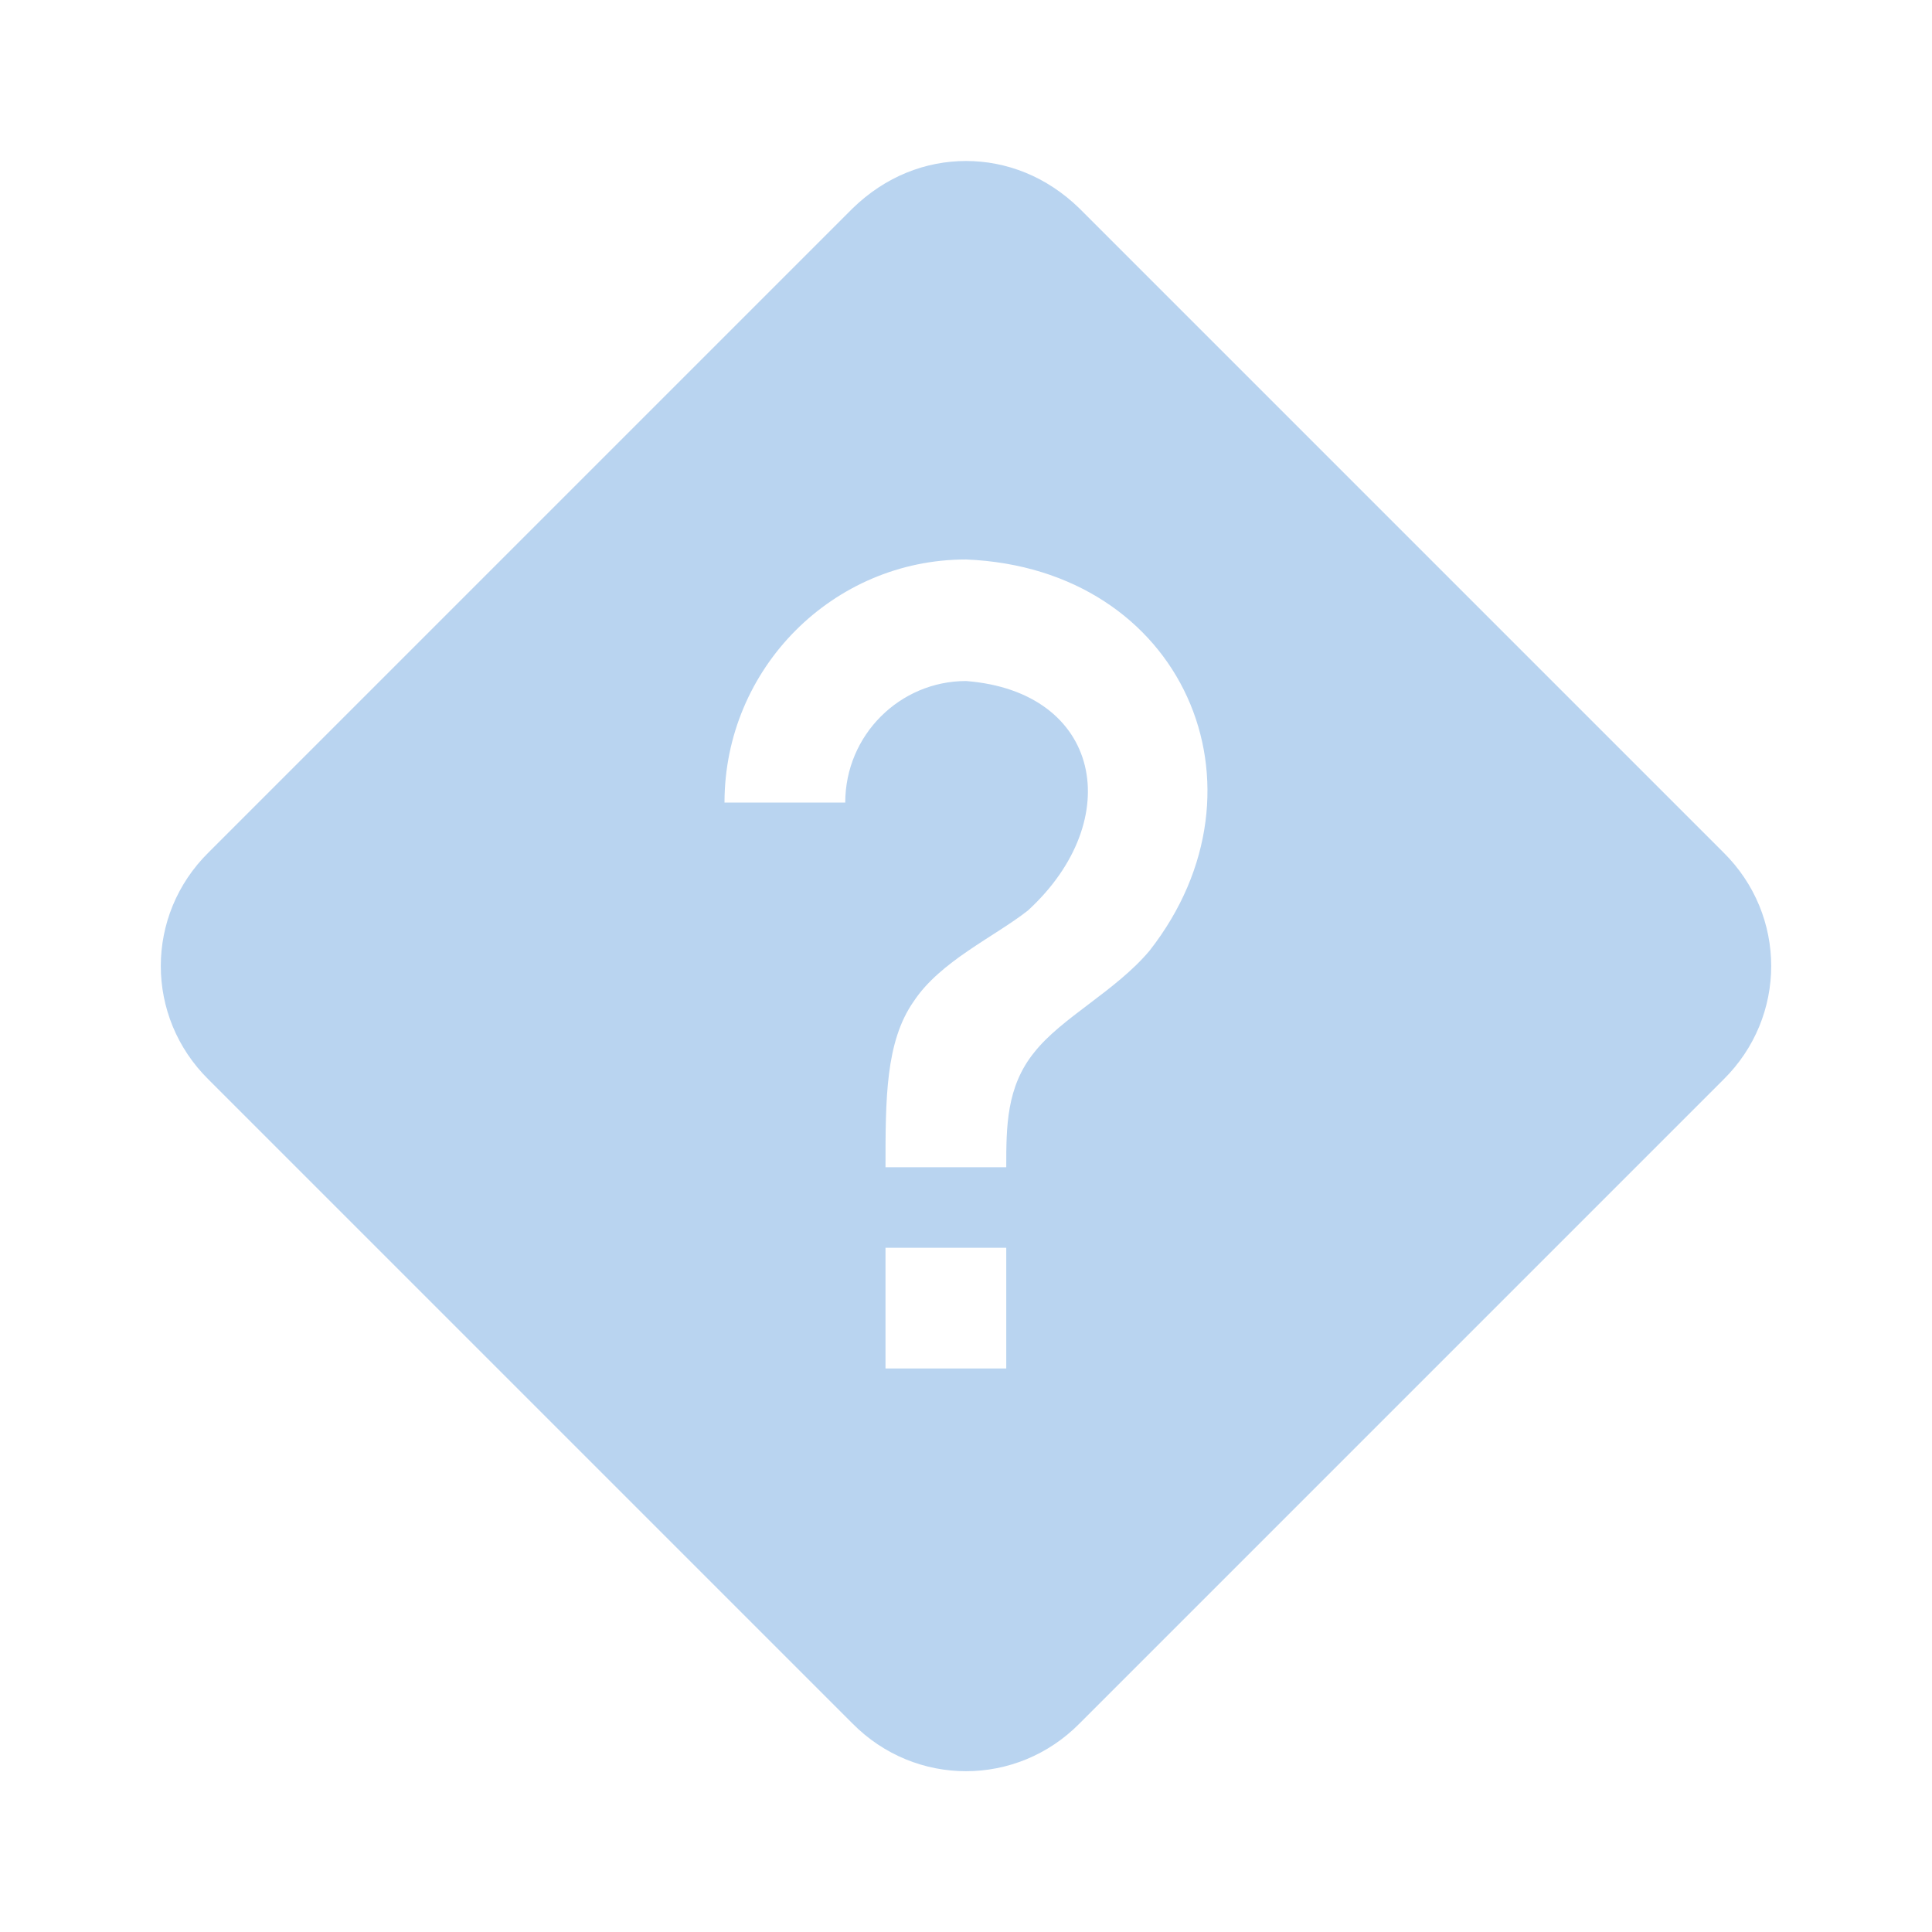
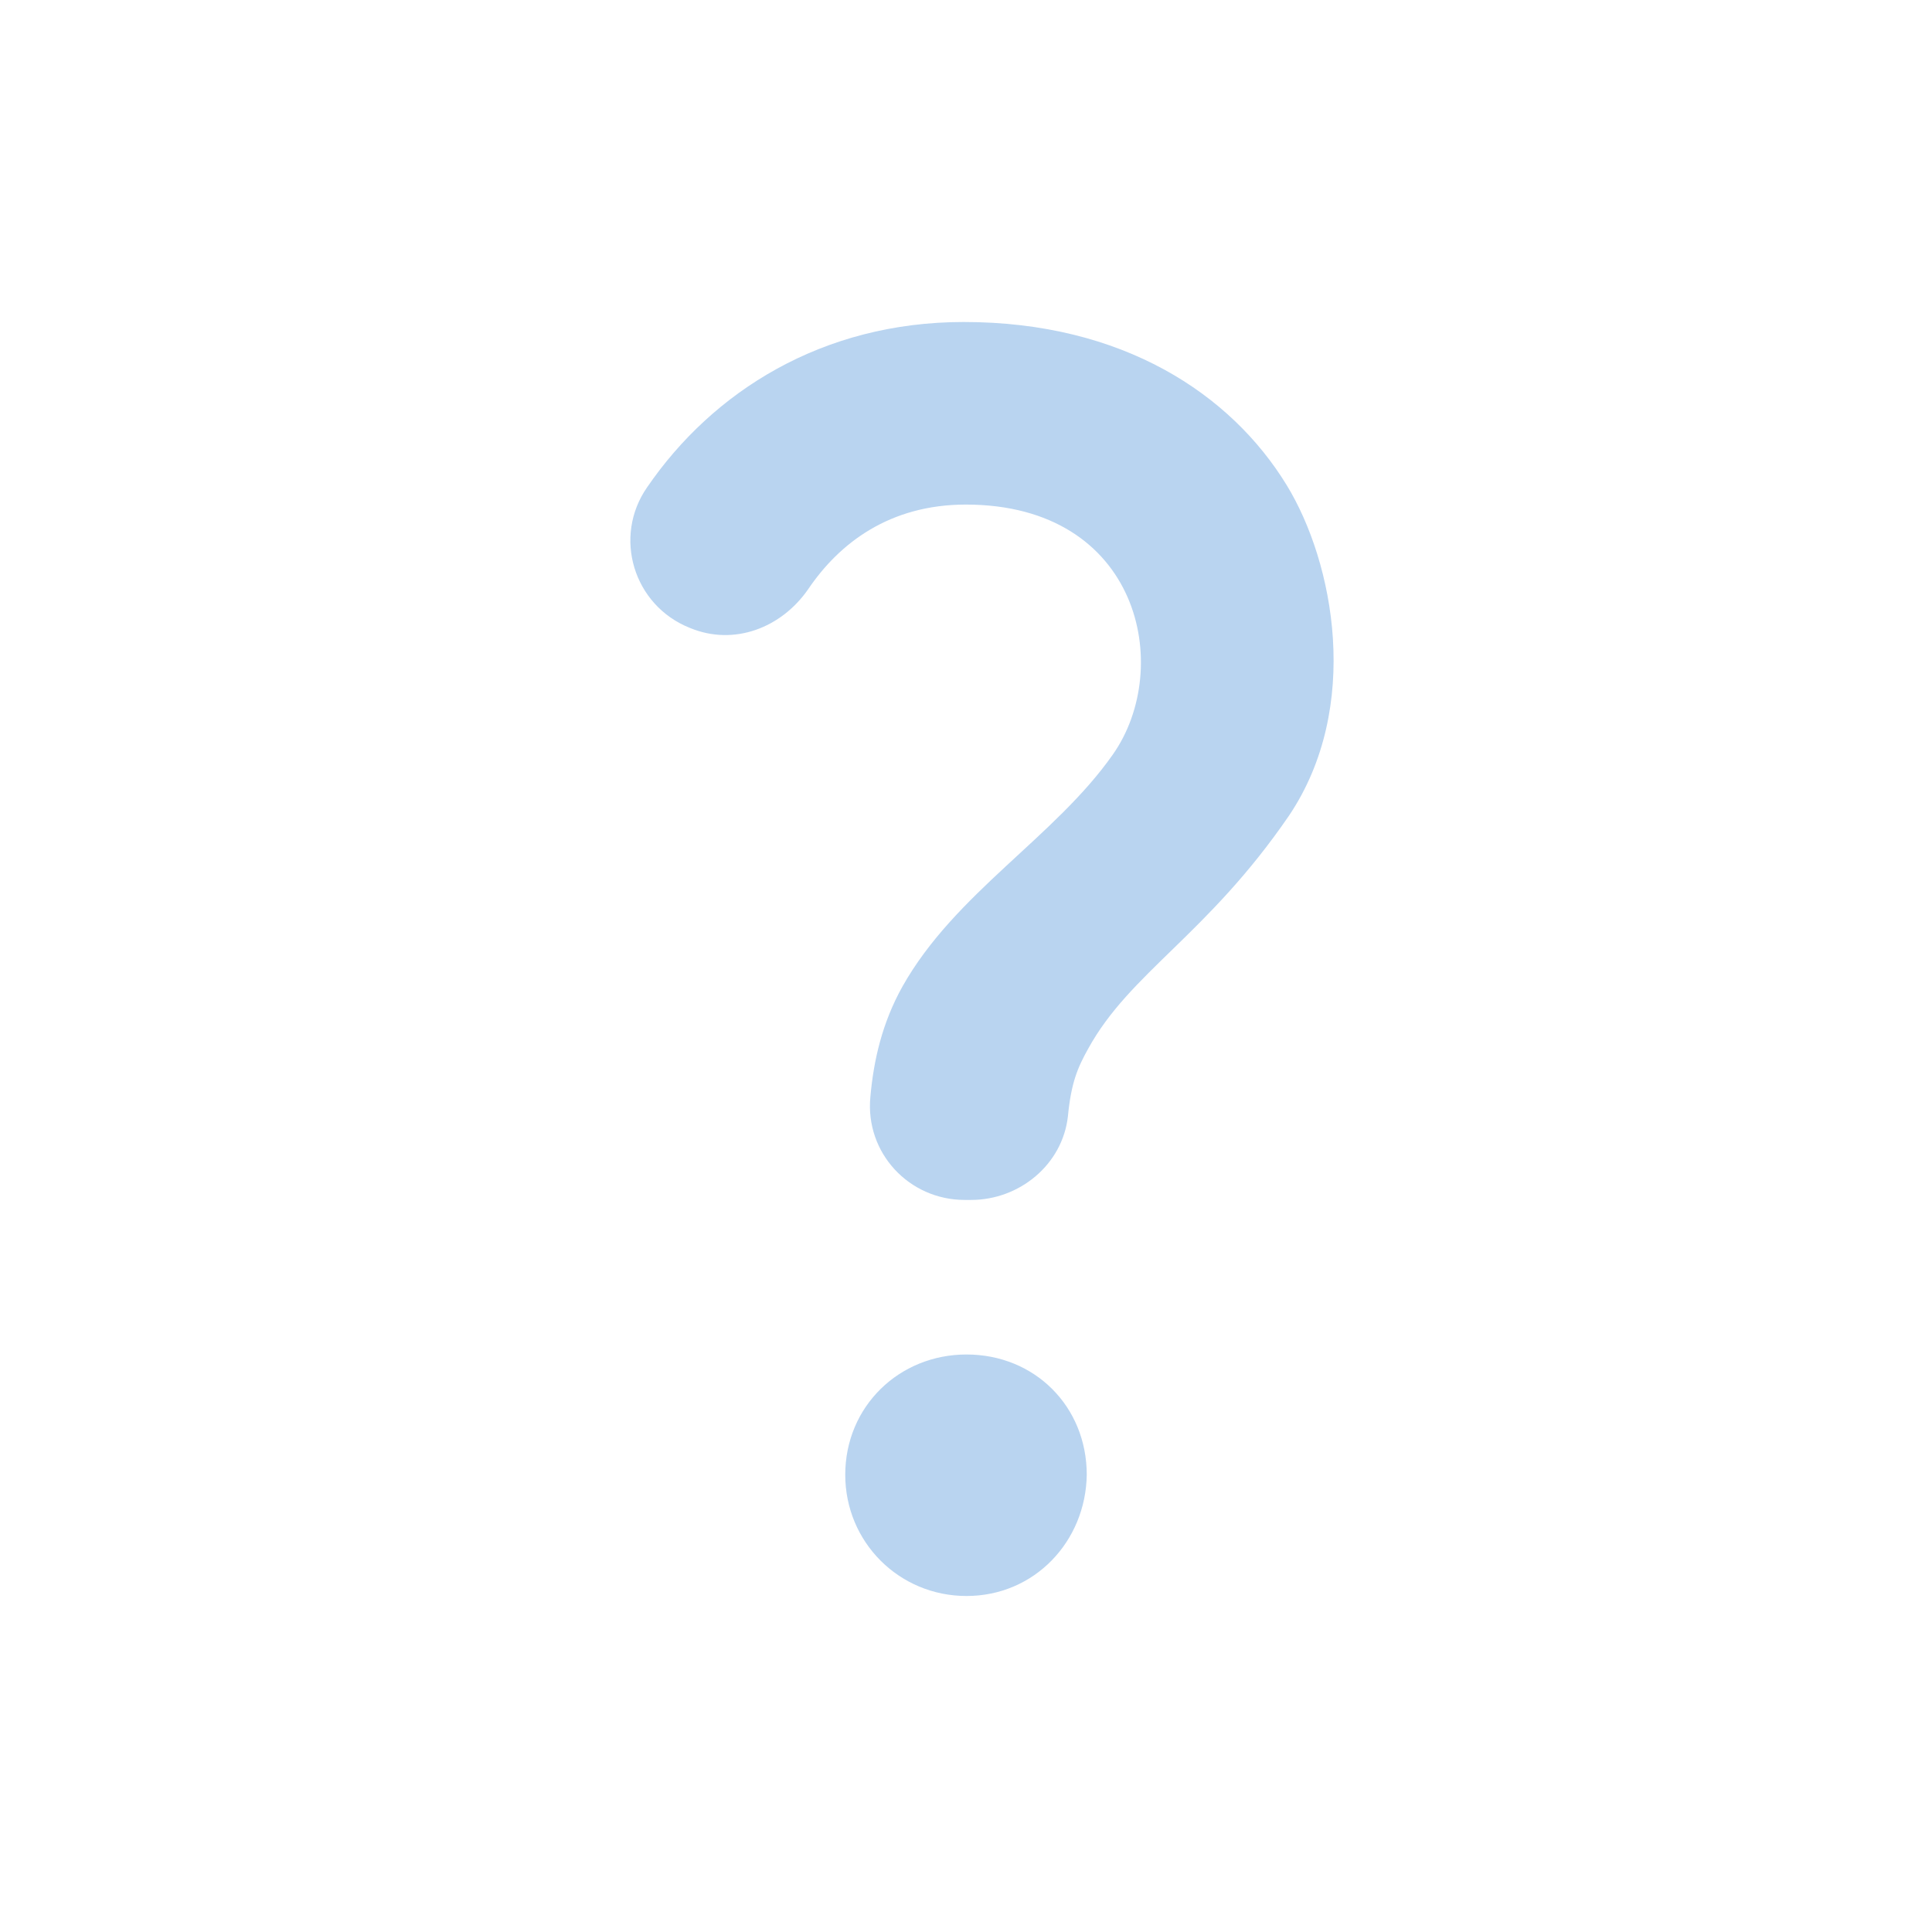
- <svg xmlns="http://www.w3.org/2000/svg" version="1.1" id="mdi-help-rhombus" width="24" height="24" viewBox="0 0 24 24">
-   <path fill="#B9D4F0" d="M12 2C11.5 2 11 2.19 10.59 2.59L2.59 10.59C1.8 11.37 1.8 12.63 2.59 13.41L10.59 21.41C11.37 22.2 12.63 22.2 13.41 21.41L21.41 13.41C22.2 12.63 22.2 11.37 21.41 10.59L13.41 2.59C13 2.19 12.5 2 12 2M12 6.95C14.7 7.06 15.87 9.78 14.28 11.81C13.86 12.31 13.19 12.64 12.85 13.07C12.5 13.5 12.5 14 12.5 14.5H11C11 13.65 11 12.94 11.35 12.44C11.68 11.94 12.35 11.64 12.77 11.31C14 10.18 13.68 8.59 12 8.46C11.18 8.46 10.5 9.13 10.5 9.97H9C9 8.3 10.35 6.95 12 6.95M11 15.5H12.5V17H11V15.5Z" />
+ <svg xmlns="http://www.w3.org/2000/svg" enable-background="new 0 0 24 24" height="24" viewBox="0 0 24 24" width="24" version="1.1" id="svg6">
+   <defs id="defs10" />
+   <path fill="#B9D4F0" id="path2" style="stroke-width:1.333" d="M 11.973 4 C 10.213 4 8.852 4.866 8.039 6.053 C 7.612 6.666 7.866 7.521 8.572 7.801 C 9.119 8.027 9.706 7.8 10.039 7.32 C 10.426 6.747 11.051 6.268 11.998 6.268 C 14.158 6.268 14.584 8.293 13.824 9.373 C 13.104 10.4 11.864 11.094 11.211 12.254 C 10.958 12.707 10.852 13.174 10.812 13.627 C 10.746 14.32 11.291 14.906 11.984 14.906 L 12.064 14.906 C 12.664 14.906 13.199 14.467 13.266 13.867 C 13.306 13.454 13.384 13.267 13.518 13.027 C 14.038 12.081 14.998 11.613 16.012 10.133 C 16.918 8.786 16.571 6.987 15.984 6.027 C 15.291 4.894 13.946 4 11.973 4 z M 12.006 16.826 C 11.169 16.826 10.5 17.472 10.5 18.32 C 10.5 19.157 11.169 19.826 12.006 19.826 C 12.854 19.826 13.488 19.145 13.5 18.32 C 13.5 17.472 12.854 16.826 12.006 16.826 z " />
</svg>
